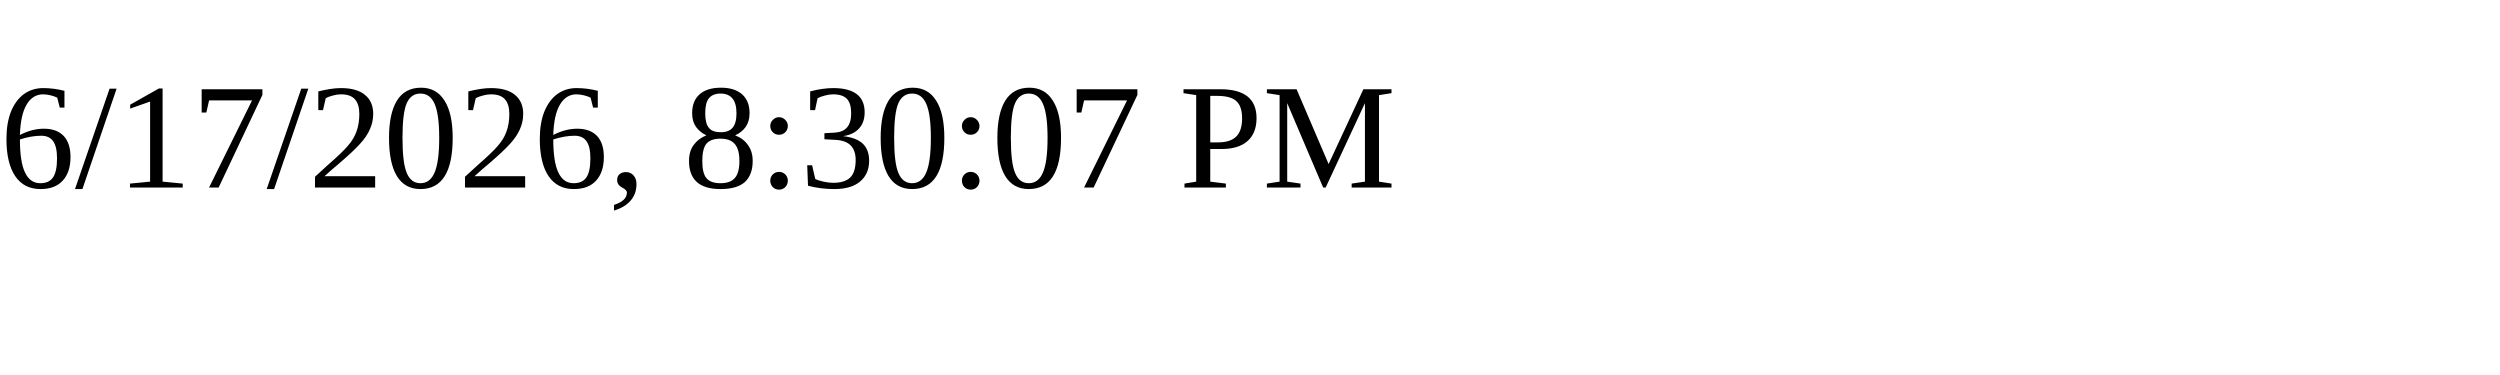
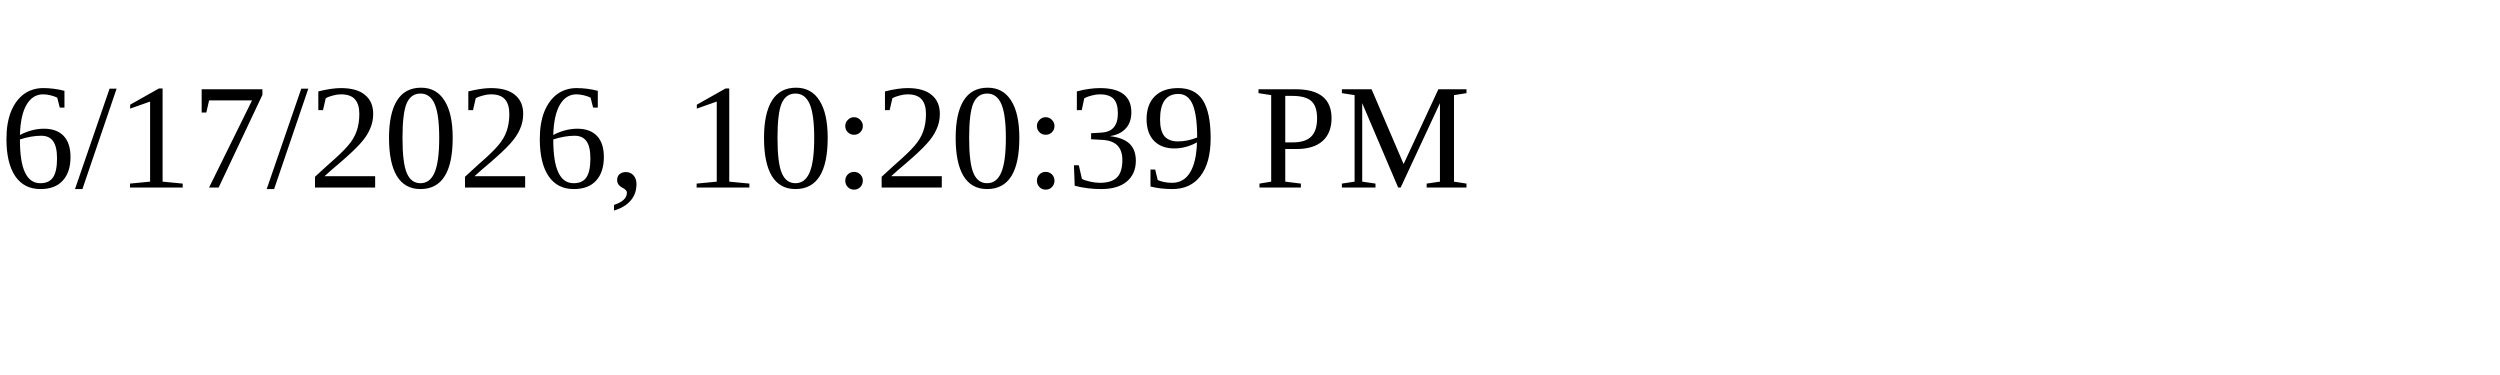
<svg xmlns="http://www.w3.org/2000/svg" height="30" width="200">
-   <text x="0" y="15">6/17/2026, 8:30:07 PM</text>
+   <text x="0" y="15">6/17/2026, 10:20:39 PM</text>
</svg>
